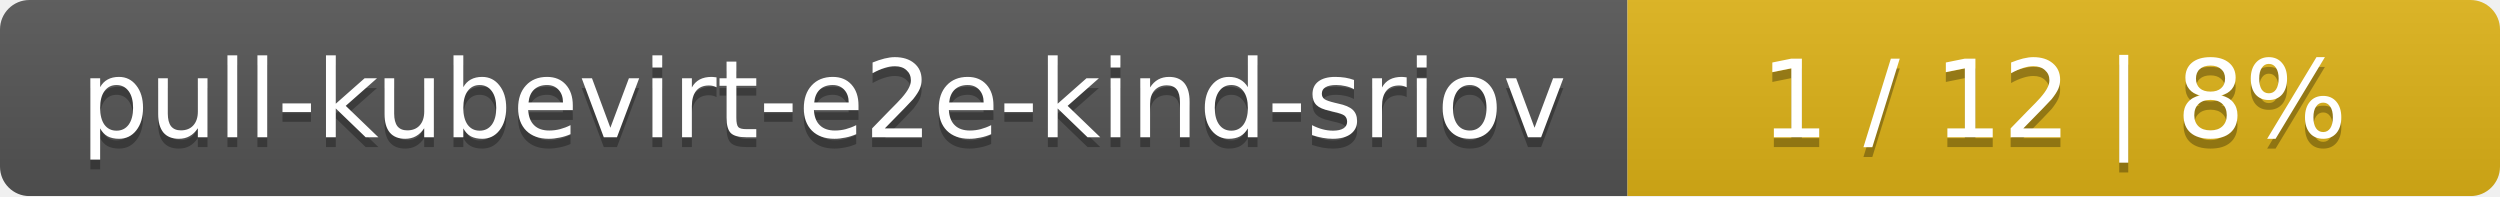
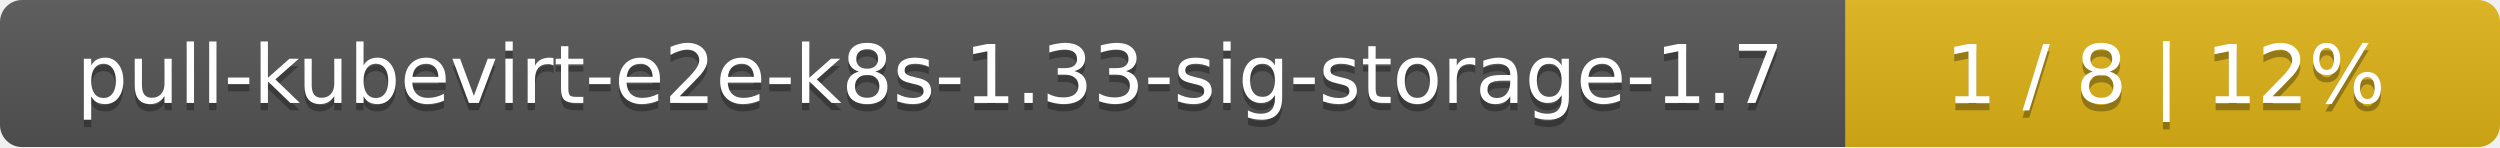
- <svg xmlns="http://www.w3.org/2000/svg" width="255" height="20">
+ <svg xmlns="http://www.w3.org/2000/svg" width="340" height="20">
  <linearGradient id="smooth" x2="0" y2="100%">
    <stop offset="0" stop-color="#bbb" stop-opacity=".1" />
    <stop offset="1" stop-opacity=".1" />
  </linearGradient>
  <mask id="round">
-     <rect width="255" height="20" rx="3" fill="#fff" />
+     <rect width="340" height="20" rx="3" fill="#fff" />
  </mask>
  <g mask="url(#round)">
-     <rect width="166" height="20" fill="#555" />
-     <rect x="166" width="89" height="20" fill="#dfb317" />
-     <rect width="255" height="20" fill="url(#smooth)" />
+     <rect width="251" height="20" fill="#555" />
+     <rect x="251" width="89" height="20" fill="#dfb317" />
+     <rect width="340" height="20" fill="url(#smooth)" />
  </g>
  <g fill="#fff" text-anchor="middle" font-family="DejaVu Sans,Verdana,Geneva,sans-serif" font-size="11">
-     <text x="84" y="15" fill="#010101" fill-opacity=".3">pull-kubevirt-e2e-kind-sriov</text>
-     <text x="84" y="14">pull-kubevirt-e2e-kind-sriov</text>
-     <text x="209.5" y="15" fill="#010101" fill-opacity=".3">1 / 12    |    8%</text>
-     <text x="209.5" y="14">1 / 12    |    8%</text>
+     <text x="126.5" y="15" fill="#010101" fill-opacity=".3">pull-kubevirt-e2e-k8s-1.33-sig-storage-1.7</text>
+     <text x="126.5" y="14">pull-kubevirt-e2e-k8s-1.33-sig-storage-1.7</text>
+     <text x="294.5" y="15" fill="#010101" fill-opacity=".3">1 / 8    |    12%</text>
+     <text x="294.5" y="14">1 / 8    |    12%</text>
  </g>
</svg>
